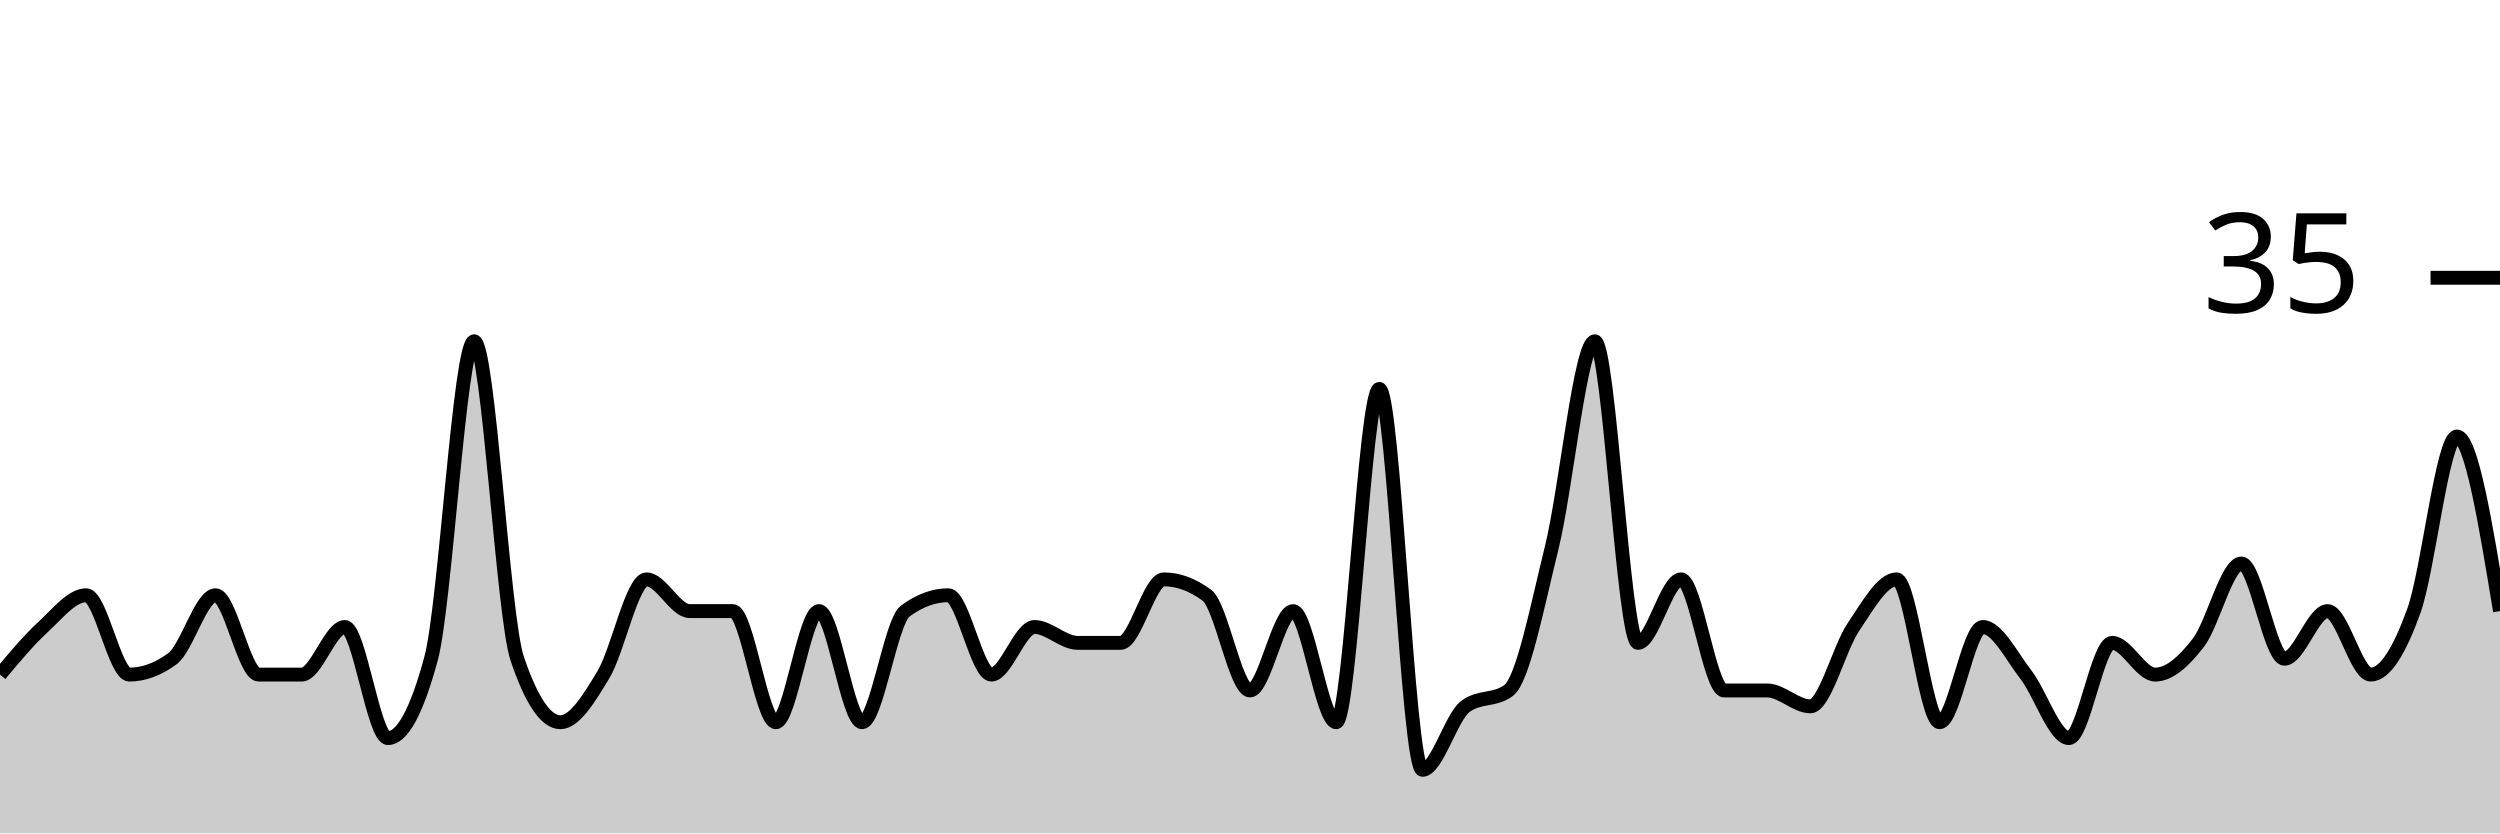
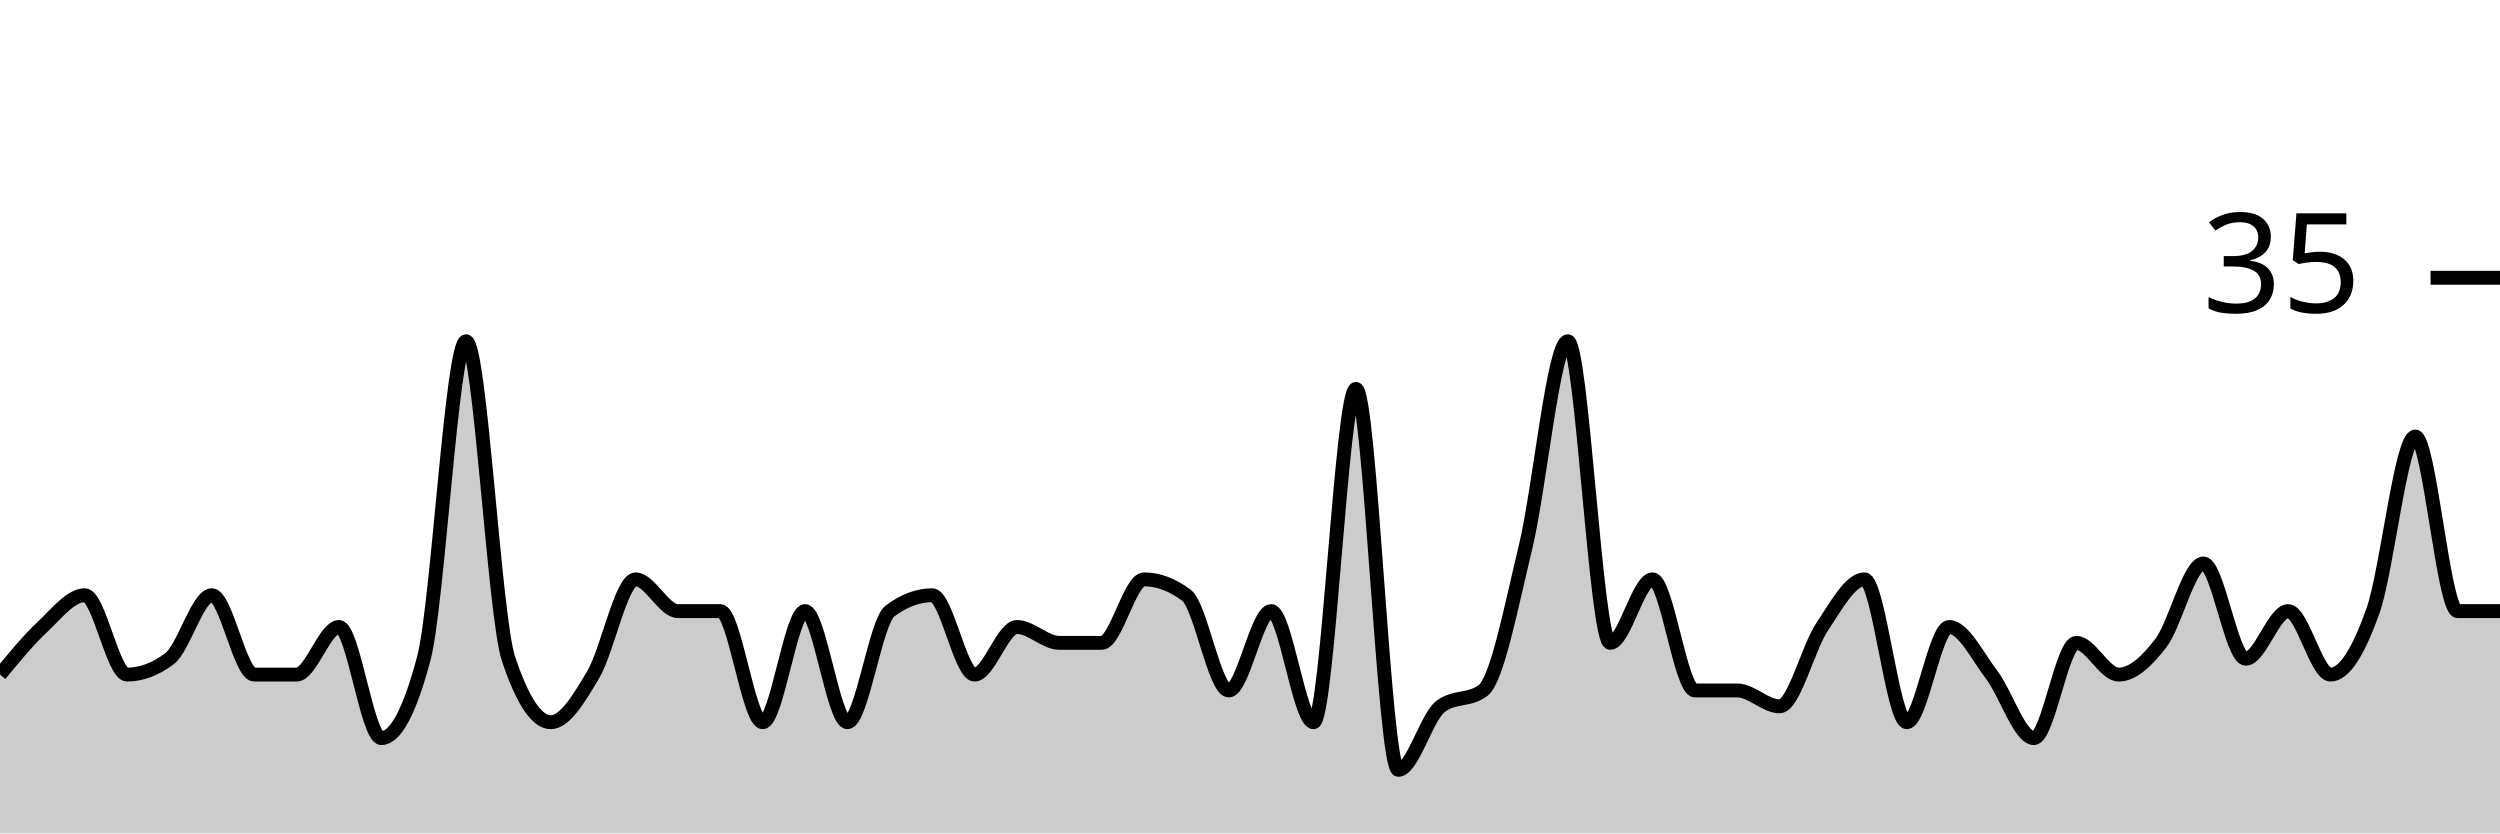
<svg xmlns="http://www.w3.org/2000/svg" viewBox="0 0 180 60">
  <g transform="translate(0,20)">
-     <path class="area" fill="rgba(0, 0, 0, 0.2)" d="M0,28.571C1.034,27.333,2.069,26.095,3.103,25.143C4.138,24.19,5.172,22.857,6.207,22.857C7.241,22.857,8.276,28.571,9.31,28.571C10.345,28.571,11.379,28.19,12.414,27.429C13.448,26.667,14.483,22.857,15.517,22.857C16.552,22.857,17.586,28.571,18.621,28.571C19.655,28.571,20.69,28.571,21.724,28.571C22.759,28.571,23.793,25.143,24.828,25.143C25.862,25.143,26.897,33.143,27.931,33.143C28.966,33.143,30,31.238,31.034,27.429C32.069,23.619,33.103,4.571,34.138,4.571C35.172,4.571,36.207,24.381,37.241,27.429C38.276,30.476,39.31,32,40.345,32C41.379,32,42.414,30.286,43.448,28.571C44.483,26.857,45.517,21.714,46.552,21.714C47.586,21.714,48.621,24,49.655,24C50.69,24,51.724,24,52.759,24C53.793,24,54.828,32,55.862,32C56.897,32,57.931,24,58.966,24C60,24,61.034,32,62.069,32C63.103,32,64.138,24.762,65.172,24C66.207,23.238,67.241,22.857,68.276,22.857C69.31,22.857,70.345,28.571,71.379,28.571C72.414,28.571,73.448,25.143,74.483,25.143C75.517,25.143,76.552,26.286,77.586,26.286C78.621,26.286,79.655,26.286,80.69,26.286C81.724,26.286,82.759,21.714,83.793,21.714C84.828,21.714,85.862,22.095,86.897,22.857C87.931,23.619,88.966,29.714,90,29.714C91.034,29.714,92.069,24,93.103,24C94.138,24,95.172,32,96.207,32C97.241,32,98.276,8,99.31,8C100.345,8,101.379,35.429,102.414,35.429C103.448,35.429,104.483,31.619,105.517,30.857C106.552,30.095,107.586,30.476,108.621,29.714C109.655,28.952,110.69,23.619,111.724,19.429C112.759,15.238,113.793,4.571,114.828,4.571C115.862,4.571,116.897,26.286,117.931,26.286C118.966,26.286,120,21.714,121.034,21.714C122.069,21.714,123.103,29.714,124.138,29.714C125.172,29.714,126.207,29.714,127.241,29.714C128.276,29.714,129.31,30.857,130.345,30.857C131.379,30.857,132.414,26.667,133.448,25.143C134.483,23.619,135.517,21.714,136.552,21.714C137.586,21.714,138.621,32,139.655,32C140.69,32,141.724,25.143,142.759,25.143C143.793,25.143,144.828,27.238,145.862,28.571C146.897,29.905,147.931,33.143,148.966,33.143C150,33.143,151.034,26.286,152.069,26.286C153.103,26.286,154.138,28.571,155.172,28.571C156.207,28.571,157.241,27.619,158.276,26.286C159.31,24.952,160.345,20.571,161.379,20.571C162.414,20.571,163.448,27.429,164.483,27.429C165.517,27.429,166.552,24,167.586,24C168.621,24,169.655,28.571,170.69,28.571C171.724,28.571,172.759,26.857,173.793,24C174.828,21.143,175.862,11.429,176.897,11.429C177.931,11.429,178.966,17.714,180,24L180,40C178.966,40,177.931,40,176.897,40C175.862,40,174.828,40,173.793,40C172.759,40,171.724,40,170.69,40C169.655,40,168.621,40,167.586,40C166.552,40,165.517,40,164.483,40C163.448,40,162.414,40,161.379,40C160.345,40,159.31,40,158.276,40C157.241,40,156.207,40,155.172,40C154.138,40,153.103,40,152.069,40C151.034,40,150,40,148.966,40C147.931,40,146.897,40,145.862,40C144.828,40,143.793,40,142.759,40C141.724,40,140.69,40,139.655,40C138.621,40,137.586,40,136.552,40C135.517,40,134.483,40,133.448,40C132.414,40,131.379,40,130.345,40C129.31,40,128.276,40,127.241,40C126.207,40,125.172,40,124.138,40C123.103,40,122.069,40,121.034,40C120,40,118.966,40,117.931,40C116.897,40,115.862,40,114.828,40C113.793,40,112.759,40,111.724,40C110.69,40,109.655,40,108.621,40C107.586,40,106.552,40,105.517,40C104.483,40,103.448,40,102.414,40C101.379,40,100.345,40,99.31,40C98.276,40,97.241,40,96.207,40C95.172,40,94.138,40,93.103,40C92.069,40,91.034,40,90,40C88.966,40,87.931,40,86.897,40C85.862,40,84.828,40,83.793,40C82.759,40,81.724,40,80.69,40C79.655,40,78.621,40,77.586,40C76.552,40,75.517,40,74.483,40C73.448,40,72.414,40,71.379,40C70.345,40,69.31,40,68.276,40C67.241,40,66.207,40,65.172,40C64.138,40,63.103,40,62.069,40C61.034,40,60,40,58.966,40C57.931,40,56.897,40,55.862,40C54.828,40,53.793,40,52.759,40C51.724,40,50.69,40,49.655,40C48.621,40,47.586,40,46.552,40C45.517,40,44.483,40,43.448,40C42.414,40,41.379,40,40.345,40C39.31,40,38.276,40,37.241,40C36.207,40,35.172,40,34.138,40C33.103,40,32.069,40,31.034,40C30,40,28.966,40,27.931,40C26.897,40,25.862,40,24.828,40C23.793,40,22.759,40,21.724,40C20.69,40,19.655,40,18.621,40C17.586,40,16.552,40,15.517,40C14.483,40,13.448,40,12.414,40C11.379,40,10.345,40,9.31,40C8.276,40,7.241,40,6.207,40C5.172,40,4.138,40,3.103,40C2.069,40,1.034,40,0,40Z" />
-     <path class="line" stroke="black" fill="none" d="M0,28.571C1.034,27.333,2.069,26.095,3.103,25.143C4.138,24.19,5.172,22.857,6.207,22.857C7.241,22.857,8.276,28.571,9.31,28.571C10.345,28.571,11.379,28.19,12.414,27.429C13.448,26.667,14.483,22.857,15.517,22.857C16.552,22.857,17.586,28.571,18.621,28.571C19.655,28.571,20.69,28.571,21.724,28.571C22.759,28.571,23.793,25.143,24.828,25.143C25.862,25.143,26.897,33.143,27.931,33.143C28.966,33.143,30,31.238,31.034,27.429C32.069,23.619,33.103,4.571,34.138,4.571C35.172,4.571,36.207,24.381,37.241,27.429C38.276,30.476,39.31,32,40.345,32C41.379,32,42.414,30.286,43.448,28.571C44.483,26.857,45.517,21.714,46.552,21.714C47.586,21.714,48.621,24,49.655,24C50.69,24,51.724,24,52.759,24C53.793,24,54.828,32,55.862,32C56.897,32,57.931,24,58.966,24C60,24,61.034,32,62.069,32C63.103,32,64.138,24.762,65.172,24C66.207,23.238,67.241,22.857,68.276,22.857C69.31,22.857,70.345,28.571,71.379,28.571C72.414,28.571,73.448,25.143,74.483,25.143C75.517,25.143,76.552,26.286,77.586,26.286C78.621,26.286,79.655,26.286,80.69,26.286C81.724,26.286,82.759,21.714,83.793,21.714C84.828,21.714,85.862,22.095,86.897,22.857C87.931,23.619,88.966,29.714,90,29.714C91.034,29.714,92.069,24,93.103,24C94.138,24,95.172,32,96.207,32C97.241,32,98.276,8,99.31,8C100.345,8,101.379,35.429,102.414,35.429C103.448,35.429,104.483,31.619,105.517,30.857C106.552,30.095,107.586,30.476,108.621,29.714C109.655,28.952,110.69,23.619,111.724,19.429C112.759,15.238,113.793,4.571,114.828,4.571C115.862,4.571,116.897,26.286,117.931,26.286C118.966,26.286,120,21.714,121.034,21.714C122.069,21.714,123.103,29.714,124.138,29.714C125.172,29.714,126.207,29.714,127.241,29.714C128.276,29.714,129.31,30.857,130.345,30.857C131.379,30.857,132.414,26.667,133.448,25.143C134.483,23.619,135.517,21.714,136.552,21.714C137.586,21.714,138.621,32,139.655,32C140.69,32,141.724,25.143,142.759,25.143C143.793,25.143,144.828,27.238,145.862,28.571C146.897,29.905,147.931,33.143,148.966,33.143C150,33.143,151.034,26.286,152.069,26.286C153.103,26.286,154.138,28.571,155.172,28.571C156.207,28.571,157.241,27.619,158.276,26.286C159.31,24.952,160.345,20.571,161.379,20.571C162.414,20.571,163.448,27.429,164.483,27.429C165.517,27.429,166.552,24,167.586,24C168.621,24,169.655,28.571,170.69,28.571C171.724,28.571,172.759,26.857,173.793,24C174.828,21.143,175.862,11.429,176.897,11.429C177.931,11.429,178.966,17.714,180,24" />
+     <path class="area" fill="rgba(0, 0, 0, 0.2)" d="M0,28.571C1.017,27.333,2.034,26.095,3.051,25.143C4.068,24.19,5.085,22.857,6.102,22.857C7.119,22.857,8.136,28.571,9.153,28.571C10.169,28.571,11.186,28.19,12.203,27.429C13.22,26.667,14.237,22.857,15.254,22.857C16.271,22.857,17.288,28.571,18.305,28.571C19.322,28.571,20.339,28.571,21.356,28.571C22.373,28.571,23.39,25.143,24.407,25.143C25.424,25.143,26.441,33.143,27.458,33.143C28.475,33.143,29.492,31.238,30.508,27.429C31.525,23.619,32.542,4.571,33.559,4.571C34.576,4.571,35.593,24.381,36.61,27.429C37.627,30.476,38.644,32,39.661,32C40.678,32,41.695,30.286,42.712,28.571C43.729,26.857,44.746,21.714,45.763,21.714C46.78,21.714,47.797,24,48.814,24C49.831,24,50.847,24,51.864,24C52.881,24,53.898,32,54.915,32C55.932,32,56.949,24,57.966,24C58.983,24,60,32,61.017,32C62.034,32,63.051,24.762,64.068,24C65.085,23.238,66.102,22.857,67.119,22.857C68.136,22.857,69.153,28.571,70.169,28.571C71.186,28.571,72.203,25.143,73.22,25.143C74.237,25.143,75.254,26.286,76.271,26.286C77.288,26.286,78.305,26.286,79.322,26.286C80.339,26.286,81.356,21.714,82.373,21.714C83.39,21.714,84.407,22.095,85.424,22.857C86.441,23.619,87.458,29.714,88.475,29.714C89.492,29.714,90.508,24,91.525,24C92.542,24,93.559,32,94.576,32C95.593,32,96.61,8,97.627,8C98.644,8,99.661,35.429,100.678,35.429C101.695,35.429,102.712,31.619,103.729,30.857C104.746,30.095,105.763,30.476,106.78,29.714C107.797,28.952,108.814,23.619,109.831,19.429C110.847,15.238,111.864,4.571,112.881,4.571C113.898,4.571,114.915,26.286,115.932,26.286C116.949,26.286,117.966,21.714,118.983,21.714C120,21.714,121.017,29.714,122.034,29.714C123.051,29.714,124.068,29.714,125.085,29.714C126.102,29.714,127.119,30.857,128.136,30.857C129.153,30.857,130.169,26.667,131.186,25.143C132.203,23.619,133.22,21.714,134.237,21.714C135.254,21.714,136.271,32,137.288,32C138.305,32,139.322,25.143,140.339,25.143C141.356,25.143,142.373,27.238,143.39,28.571C144.407,29.905,145.424,33.143,146.441,33.143C147.458,33.143,148.475,26.286,149.492,26.286C150.508,26.286,151.525,28.571,152.542,28.571C153.559,28.571,154.576,27.619,155.593,26.286C156.61,24.952,157.627,20.571,158.644,20.571C159.661,20.571,160.678,27.429,161.695,27.429C162.712,27.429,163.729,24,164.746,24C165.763,24,166.78,28.571,167.797,28.571C168.814,28.571,169.831,26.857,170.847,24C171.864,21.143,172.881,11.429,173.898,11.429C174.915,11.429,175.932,24,176.949,24C177.966,24,178.983,24,180,24L180,40C178.983,40,177.966,40,176.949,40C175.932,40,174.915,40,173.898,40C172.881,40,171.864,40,170.847,40C169.831,40,168.814,40,167.797,40C166.78,40,165.763,40,164.746,40C163.729,40,162.712,40,161.695,40C160.678,40,159.661,40,158.644,40C157.627,40,156.61,40,155.593,40C154.576,40,153.559,40,152.542,40C151.525,40,150.508,40,149.492,40C148.475,40,147.458,40,146.441,40C145.424,40,144.407,40,143.39,40C142.373,40,141.356,40,140.339,40C139.322,40,138.305,40,137.288,40C136.271,40,135.254,40,134.237,40C133.22,40,132.203,40,131.186,40C130.169,40,129.153,40,128.136,40C127.119,40,126.102,40,125.085,40C124.068,40,123.051,40,122.034,40C121.017,40,120,40,118.983,40C117.966,40,116.949,40,115.932,40C114.915,40,113.898,40,112.881,40C111.864,40,110.847,40,109.831,40C108.814,40,107.797,40,106.78,40C105.763,40,104.746,40,103.729,40C102.712,40,101.695,40,100.678,40C99.661,40,98.644,40,97.627,40C96.61,40,95.593,40,94.576,40C93.559,40,92.542,40,91.525,40C90.508,40,89.492,40,88.475,40C87.458,40,86.441,40,85.424,40C84.407,40,83.39,40,82.373,40C81.356,40,80.339,40,79.322,40C78.305,40,77.288,40,76.271,40C75.254,40,74.237,40,73.22,40C72.203,40,71.186,40,70.169,40C69.153,40,68.136,40,67.119,40C66.102,40,65.085,40,64.068,40C63.051,40,62.034,40,61.017,40C60,40,58.983,40,57.966,40C56.949,40,55.932,40,54.915,40C53.898,40,52.881,40,51.864,40C50.847,40,49.831,40,48.814,40C47.797,40,46.78,40,45.763,40C44.746,40,43.729,40,42.712,40C41.695,40,40.678,40,39.661,40C38.644,40,37.627,40,36.61,40C35.593,40,34.576,40,33.559,40C32.542,40,31.525,40,30.508,40C29.492,40,28.475,40,27.458,40C26.441,40,25.424,40,24.407,40C23.39,40,22.373,40,21.356,40C20.339,40,19.322,40,18.305,40C17.288,40,16.271,40,15.254,40C14.237,40,13.22,40,12.203,40C11.186,40,10.169,40,9.153,40C8.136,40,7.119,40,6.102,40C5.085,40,4.068,40,3.051,40C2.034,40,1.017,40,0,40Z" />
+     <path class="line" stroke="black" fill="none" d="M0,28.571C1.017,27.333,2.034,26.095,3.051,25.143C4.068,24.19,5.085,22.857,6.102,22.857C7.119,22.857,8.136,28.571,9.153,28.571C10.169,28.571,11.186,28.19,12.203,27.429C13.22,26.667,14.237,22.857,15.254,22.857C16.271,22.857,17.288,28.571,18.305,28.571C19.322,28.571,20.339,28.571,21.356,28.571C22.373,28.571,23.39,25.143,24.407,25.143C25.424,25.143,26.441,33.143,27.458,33.143C28.475,33.143,29.492,31.238,30.508,27.429C31.525,23.619,32.542,4.571,33.559,4.571C34.576,4.571,35.593,24.381,36.61,27.429C37.627,30.476,38.644,32,39.661,32C40.678,32,41.695,30.286,42.712,28.571C43.729,26.857,44.746,21.714,45.763,21.714C46.78,21.714,47.797,24,48.814,24C49.831,24,50.847,24,51.864,24C52.881,24,53.898,32,54.915,32C55.932,32,56.949,24,57.966,24C58.983,24,60,32,61.017,32C62.034,32,63.051,24.762,64.068,24C65.085,23.238,66.102,22.857,67.119,22.857C68.136,22.857,69.153,28.571,70.169,28.571C71.186,28.571,72.203,25.143,73.22,25.143C74.237,25.143,75.254,26.286,76.271,26.286C77.288,26.286,78.305,26.286,79.322,26.286C80.339,26.286,81.356,21.714,82.373,21.714C83.39,21.714,84.407,22.095,85.424,22.857C86.441,23.619,87.458,29.714,88.475,29.714C89.492,29.714,90.508,24,91.525,24C92.542,24,93.559,32,94.576,32C95.593,32,96.61,8,97.627,8C98.644,8,99.661,35.429,100.678,35.429C101.695,35.429,102.712,31.619,103.729,30.857C104.746,30.095,105.763,30.476,106.78,29.714C107.797,28.952,108.814,23.619,109.831,19.429C110.847,15.238,111.864,4.571,112.881,4.571C113.898,4.571,114.915,26.286,115.932,26.286C116.949,26.286,117.966,21.714,118.983,21.714C120,21.714,121.017,29.714,122.034,29.714C123.051,29.714,124.068,29.714,125.085,29.714C126.102,29.714,127.119,30.857,128.136,30.857C129.153,30.857,130.169,26.667,131.186,25.143C132.203,23.619,133.22,21.714,134.237,21.714C135.254,21.714,136.271,32,137.288,32C138.305,32,139.322,25.143,140.339,25.143C141.356,25.143,142.373,27.238,143.39,28.571C144.407,29.905,145.424,33.143,146.441,33.143C147.458,33.143,148.475,26.286,149.492,26.286C150.508,26.286,151.525,28.571,152.542,28.571C153.559,28.571,154.576,27.619,155.593,26.286C156.61,24.952,157.627,20.571,158.644,20.571C159.661,20.571,160.678,27.429,161.695,27.429C162.712,27.429,163.729,24,164.746,24C165.763,24,166.78,28.571,167.797,28.571C168.814,28.571,169.831,26.857,170.847,24C171.864,21.143,172.881,11.429,173.898,11.429C174.915,11.429,175.932,24,176.949,24C177.966,24,178.983,24,180,24" />
    <path class="axis-ceiling" stroke-width="1" stroke="black" fill="none" d="M175,0L180,0" />
    <text class="axis-ceiling-label" font-family="sans-serif" text-anchor="end" font-size="10px" x="170" y="2.5">35</text>
  </g>
</svg>
